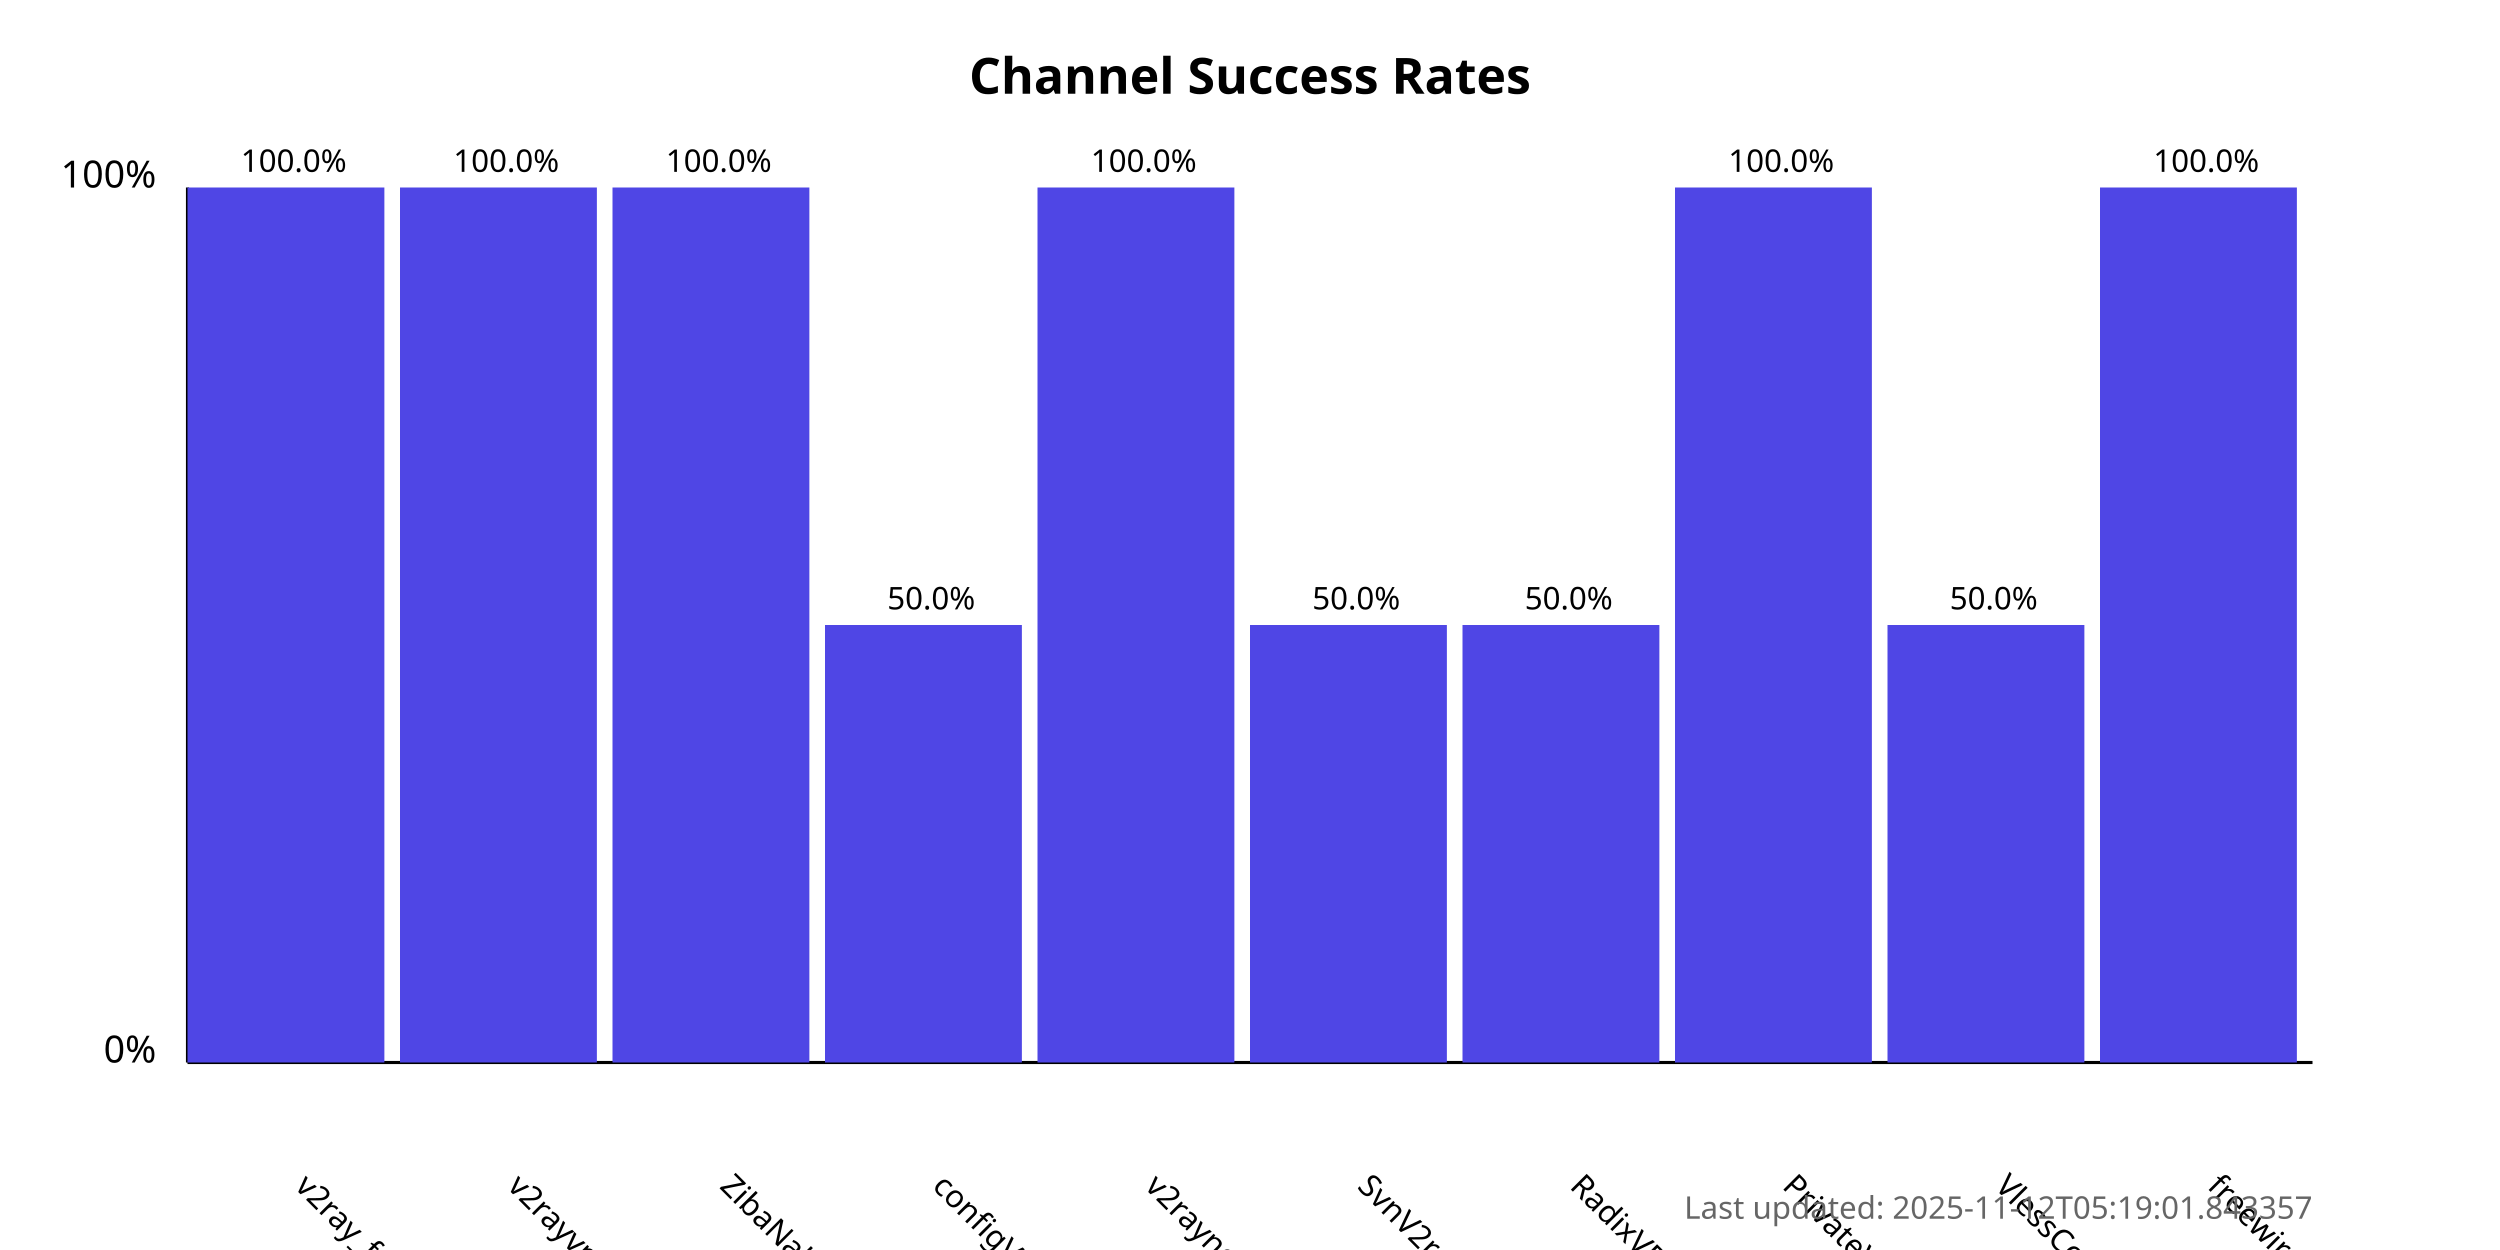
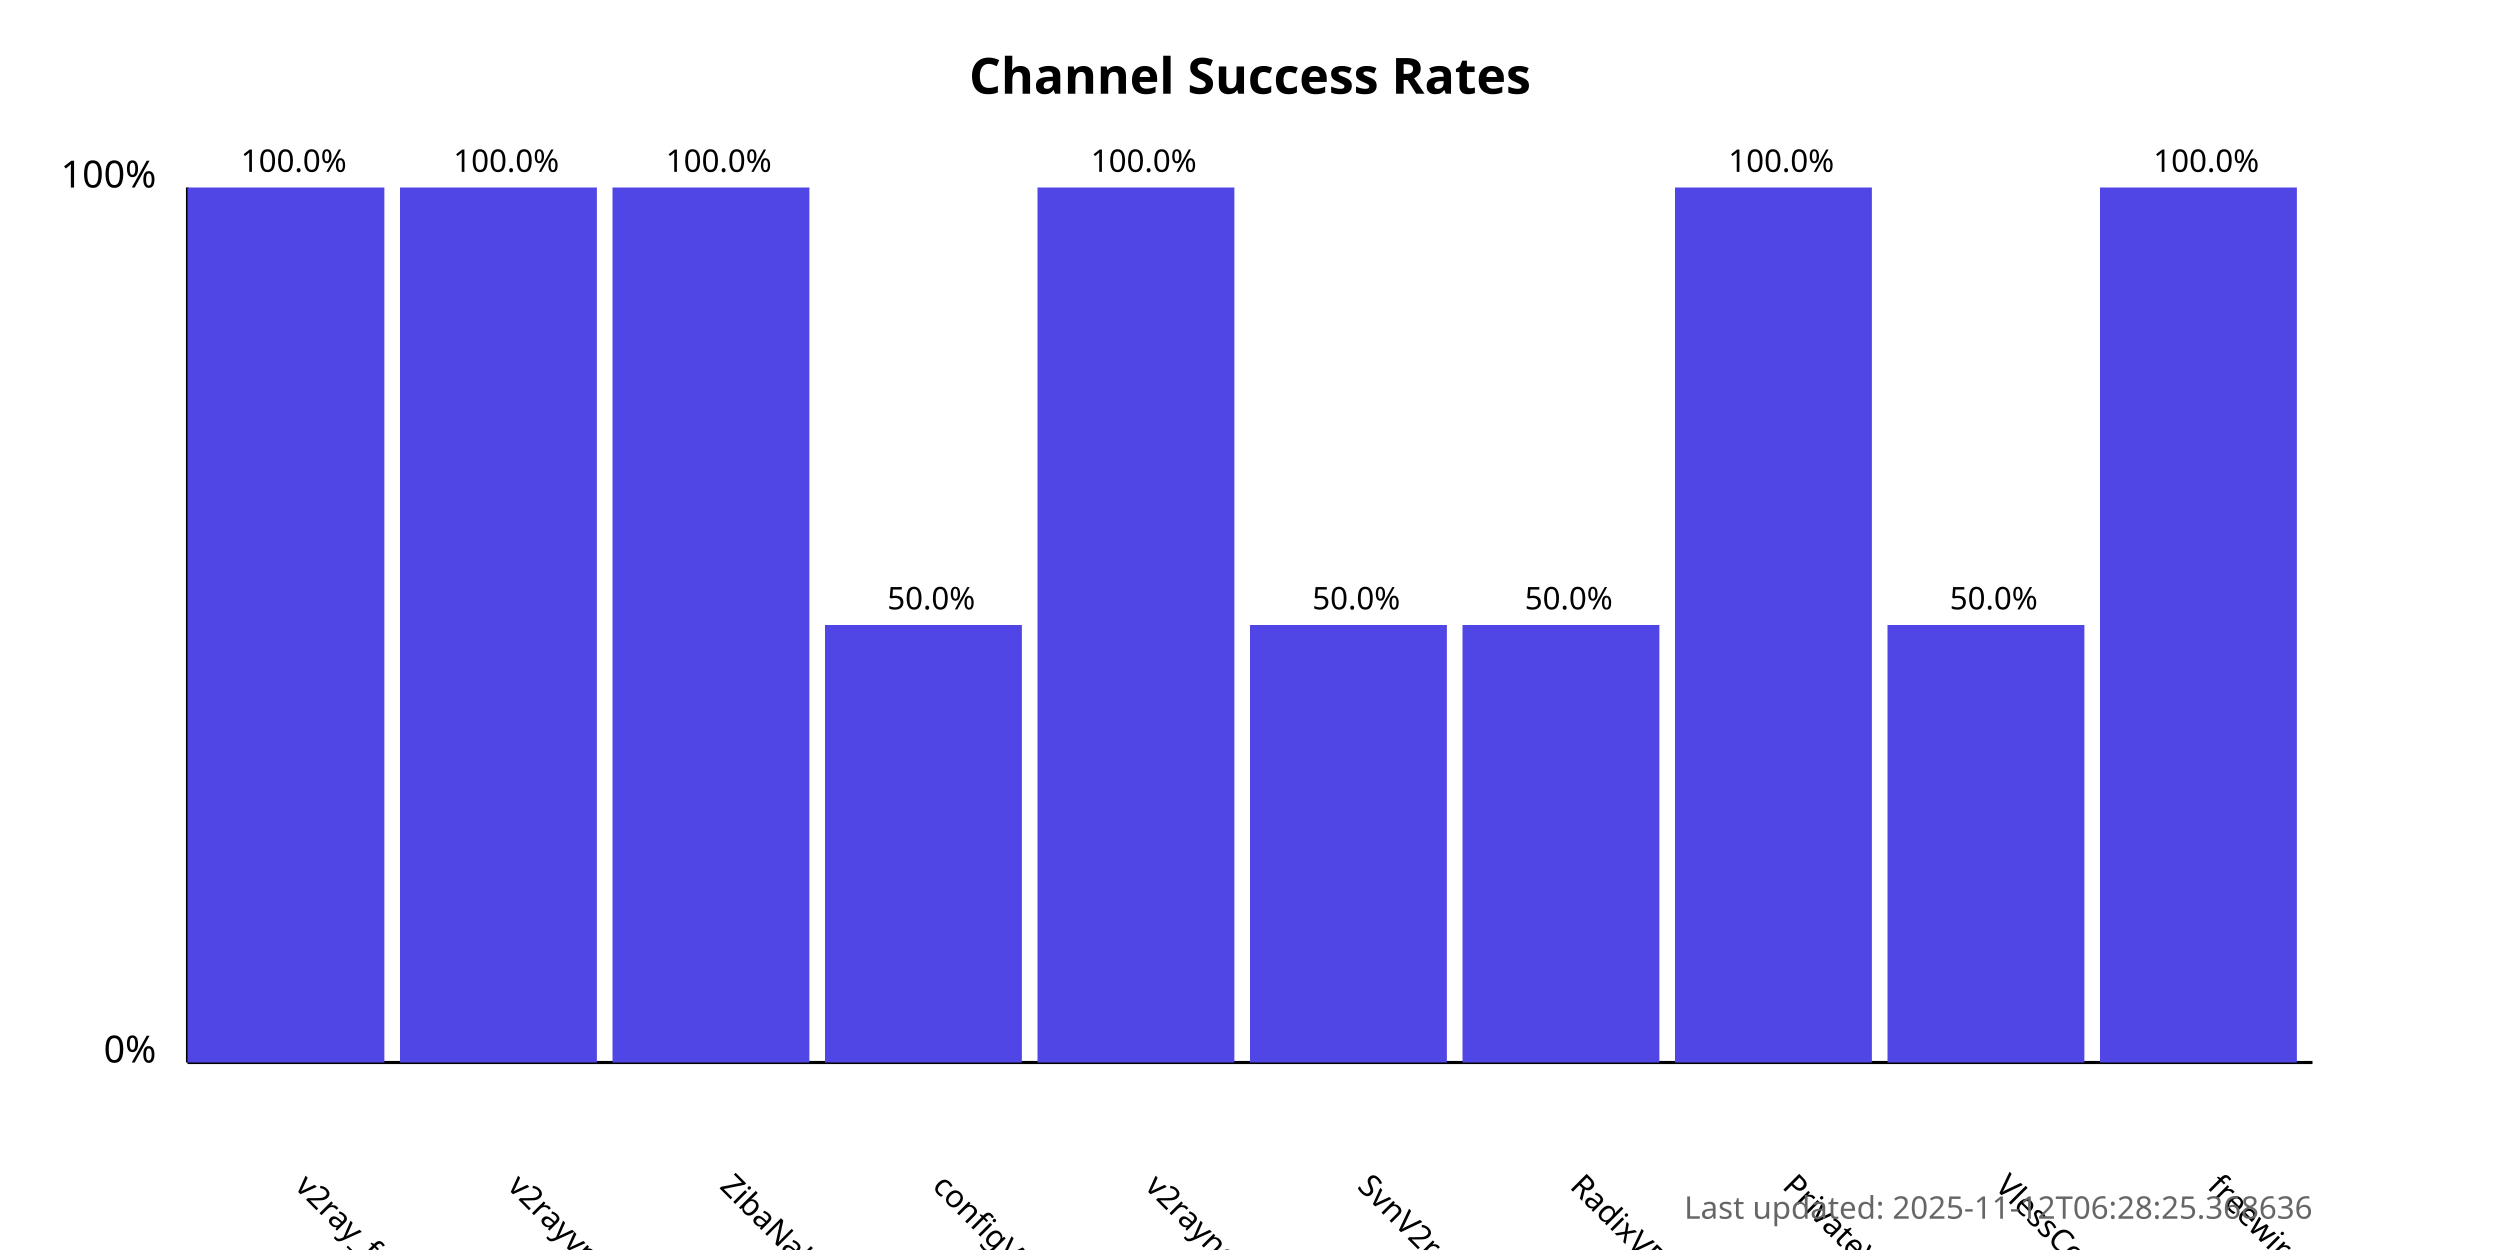
<svg xmlns="http://www.w3.org/2000/svg" width="800" height="400">
  <style>
            .chart-title { font: bold 16px sans-serif; }
            .axis-label { font: 12px sans-serif; }
            .tick-label { font: 10px sans-serif; }
            .bar { fill: #4f46e5; }
            .bar:hover { fill: #6366f1; }
            .timestamp { font: 10px sans-serif; fill: #666; }
        </style>
  <text x="400.0" y="30" text-anchor="middle" class="chart-title">
            Channel Success Rates
        </text>
  <line x1="60" y1="340" x2="60" y2="60" stroke="black" stroke-width="1" />
  <line x1="60" y1="340" x2="740" y2="340" stroke="black" stroke-width="1" />
  <text x="50" y="340" text-anchor="end" class="axis-label">0%</text>
  <text x="50" y="60" text-anchor="end" class="axis-label">100%</text>
  <g>
    <rect x="60" y="60.0" width="63.0" height="280.0" class="bar" />
    <text x="94.0" y="380" transform="rotate(45, 94.0, 380)" text-anchor="start" class="tick-label">
                v2ray_free_conf
            </text>
    <text x="94.0" y="55.0" text-anchor="middle" class="tick-label">
                100.0%
            </text>
  </g>
  <g>
    <rect x="128.0" y="60.0" width="63.0" height="280.0" class="bar" />
    <text x="162.0" y="380" transform="rotate(45, 162.0, 380)" text-anchor="start" class="tick-label">
                v2rayvpno
            </text>
    <text x="162.0" y="55.0" text-anchor="middle" class="tick-label">
                100.0%
            </text>
  </g>
  <g>
    <rect x="196.0" y="60.0" width="63.0" height="280.0" class="bar" />
    <text x="230.0" y="380" transform="rotate(45, 230.0, 380)" text-anchor="start" class="tick-label">
                ZibaNabz
            </text>
    <text x="230.0" y="55.0" text-anchor="middle" class="tick-label">
                100.0%
            </text>
  </g>
  <g>
    <rect x="264.0" y="200.0" width="63.0" height="140.0" class="bar" />
    <text x="298.0" y="380" transform="rotate(45, 298.0, 380)" text-anchor="start" class="tick-label">
                configV2rayForFree
            </text>
    <text x="298.0" y="195.0" text-anchor="middle" class="tick-label">
                50.0%
            </text>
  </g>
  <g>
    <rect x="332.0" y="60.0" width="63.0" height="280.0" class="bar" />
    <text x="366.0" y="380" transform="rotate(45, 366.0, 380)" text-anchor="start" class="tick-label">
                v2rayngvpn
            </text>
    <text x="366.0" y="55.0" text-anchor="middle" class="tick-label">
                100.0%
            </text>
  </g>
  <g>
    <rect x="400.0" y="200.0" width="63.0" height="140.0" class="bar" />
    <text x="434.0" y="380" transform="rotate(45, 434.0, 380)" text-anchor="start" class="tick-label">
                SvnV2ray
            </text>
    <text x="434.0" y="195.0" text-anchor="middle" class="tick-label">
                50.0%
            </text>
  </g>
  <g>
    <rect x="468.0" y="200.0" width="63.0" height="140.0" class="bar" />
    <text x="502.0" y="380" transform="rotate(45, 502.0, 380)" text-anchor="start" class="tick-label">
                RadixVPN
            </text>
    <text x="502.0" y="195.0" text-anchor="middle" class="tick-label">
                50.0%
            </text>
  </g>
  <g>
    <rect x="536.0" y="60.0" width="63.0" height="280.0" class="bar" />
    <text x="570.0" y="380" transform="rotate(45, 570.0, 380)" text-anchor="start" class="tick-label">
                PrivateVPNs
            </text>
    <text x="570.0" y="55.0" text-anchor="middle" class="tick-label">
                100.0%
            </text>
  </g>
  <g>
    <rect x="604.0" y="200.0" width="63.0" height="140.0" class="bar" />
    <text x="638.0" y="380" transform="rotate(45, 638.0, 380)" text-anchor="start" class="tick-label">
                VlessConfig
            </text>
    <text x="638.0" y="195.0" text-anchor="middle" class="tick-label">
                50.0%
            </text>
  </g>
  <g>
    <rect x="672.0" y="60.0" width="63.0" height="280.0" class="bar" />
    <text x="706.0" y="380" transform="rotate(45, 706.0, 380)" text-anchor="start" class="tick-label">
                freewireguard
            </text>
    <text x="706.0" y="55.0" text-anchor="middle" class="tick-label">
                100.0%
            </text>
  </g>
  <text x="740" y="390" text-anchor="end" class="timestamp">
-             Last updated: 2025-11-12T05:19:01.843357
+             Last updated: 2025-11-12T06:28:25.368636
        </text>
</svg>
